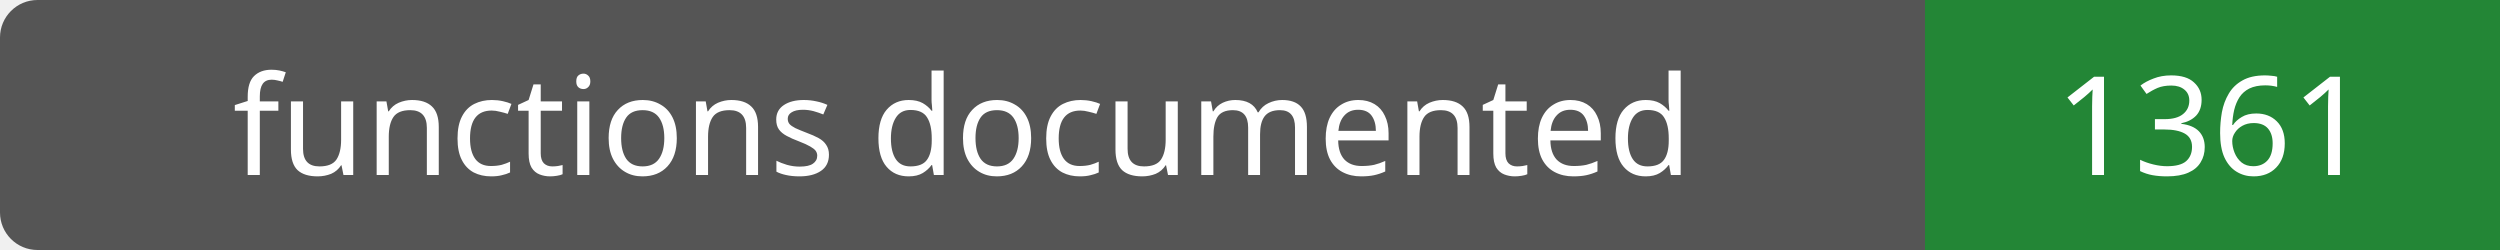
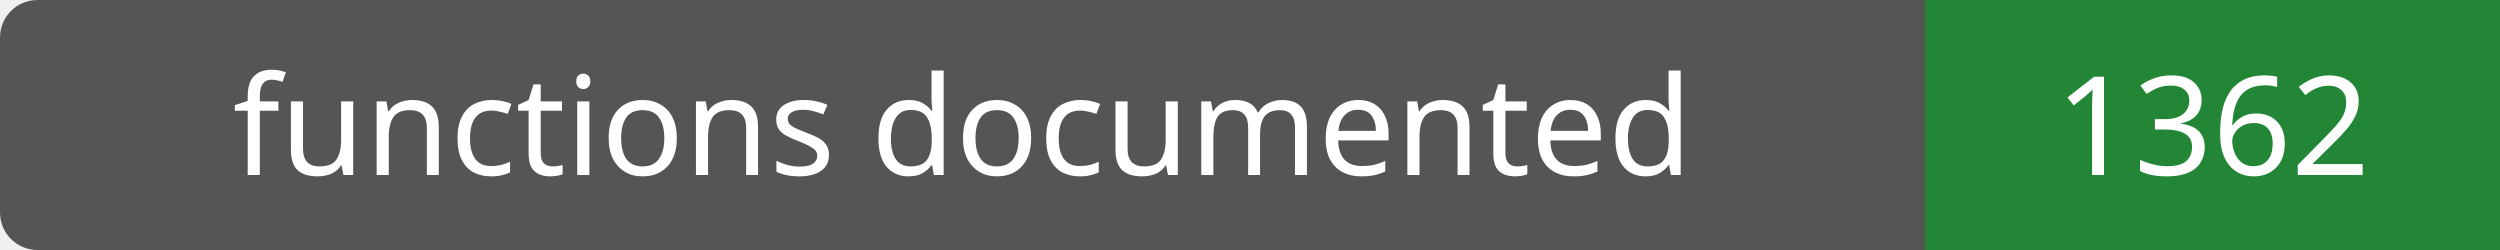
- <svg xmlns="http://www.w3.org/2000/svg" width="200" height="20" role="img" aria-label="functions documented: 1361">
+ <svg xmlns="http://www.w3.org/2000/svg" width="200" height="20" role="img" aria-label="functions documented: 1362">
  <rect width="200" height="20" rx="3" fill="#555" />
  <path fill="#238636" d="M154 0h46v20H154z" />
  <g fill="#fff" text-anchor="middle" font-family="Verdana,sans-serif" font-size="11">
    <text x="77.0" y="14">functions documented</text>
-     <text x="177.0" y="14">1361</text>
+     <text x="177.0" y="14">1362</text>
  </g>
</svg>
